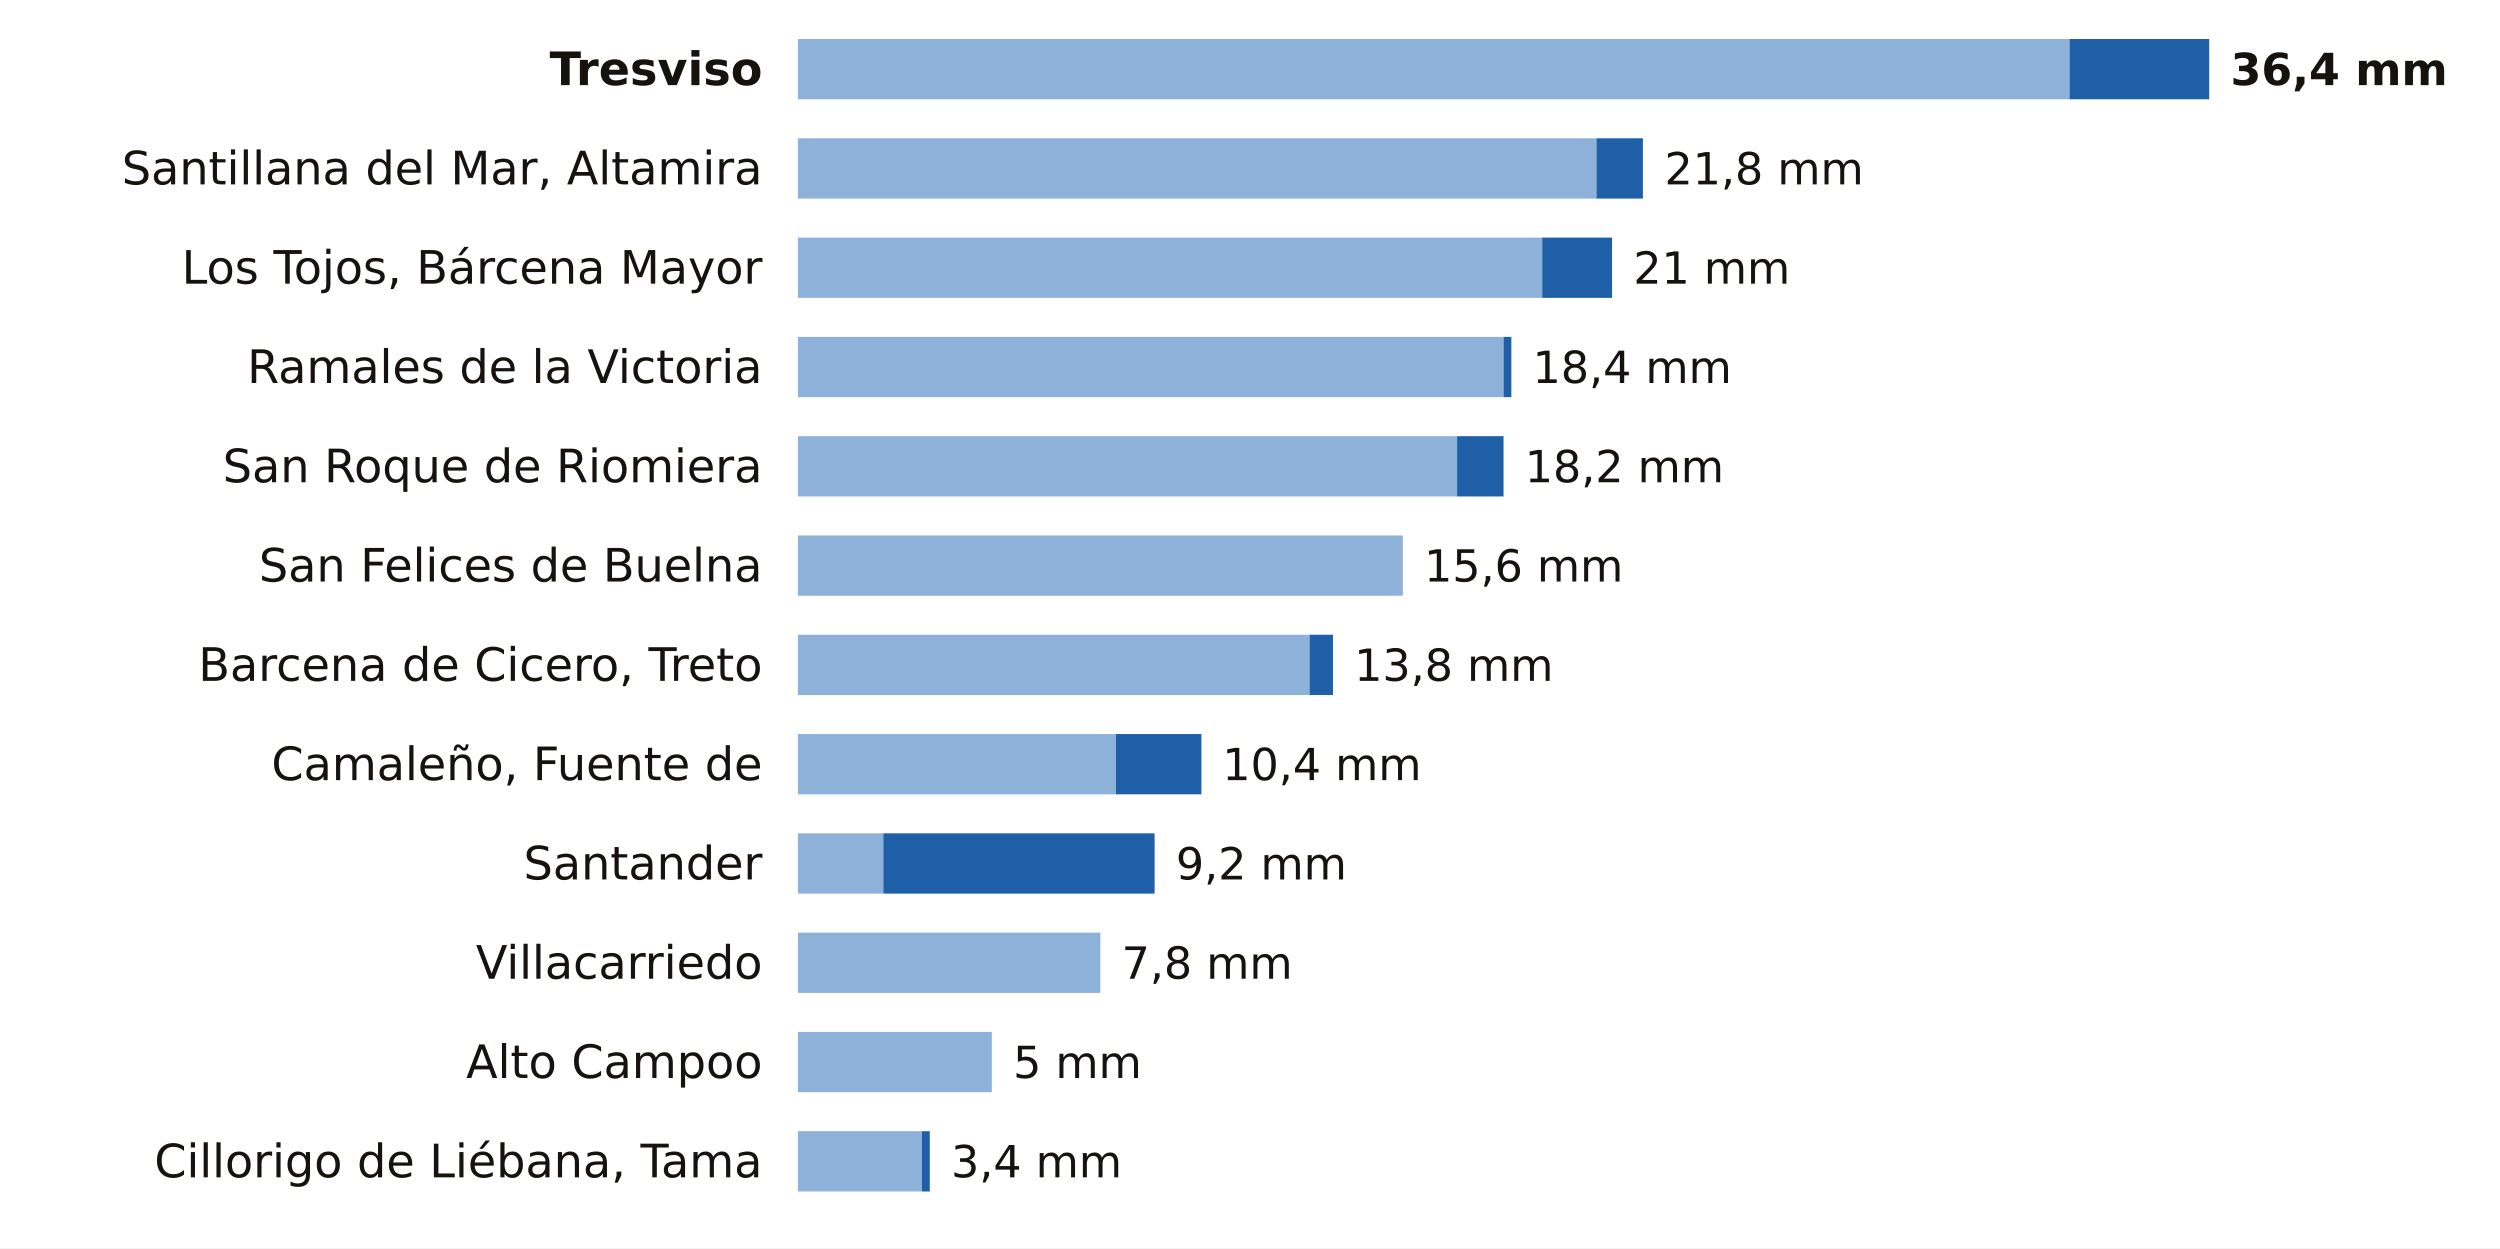
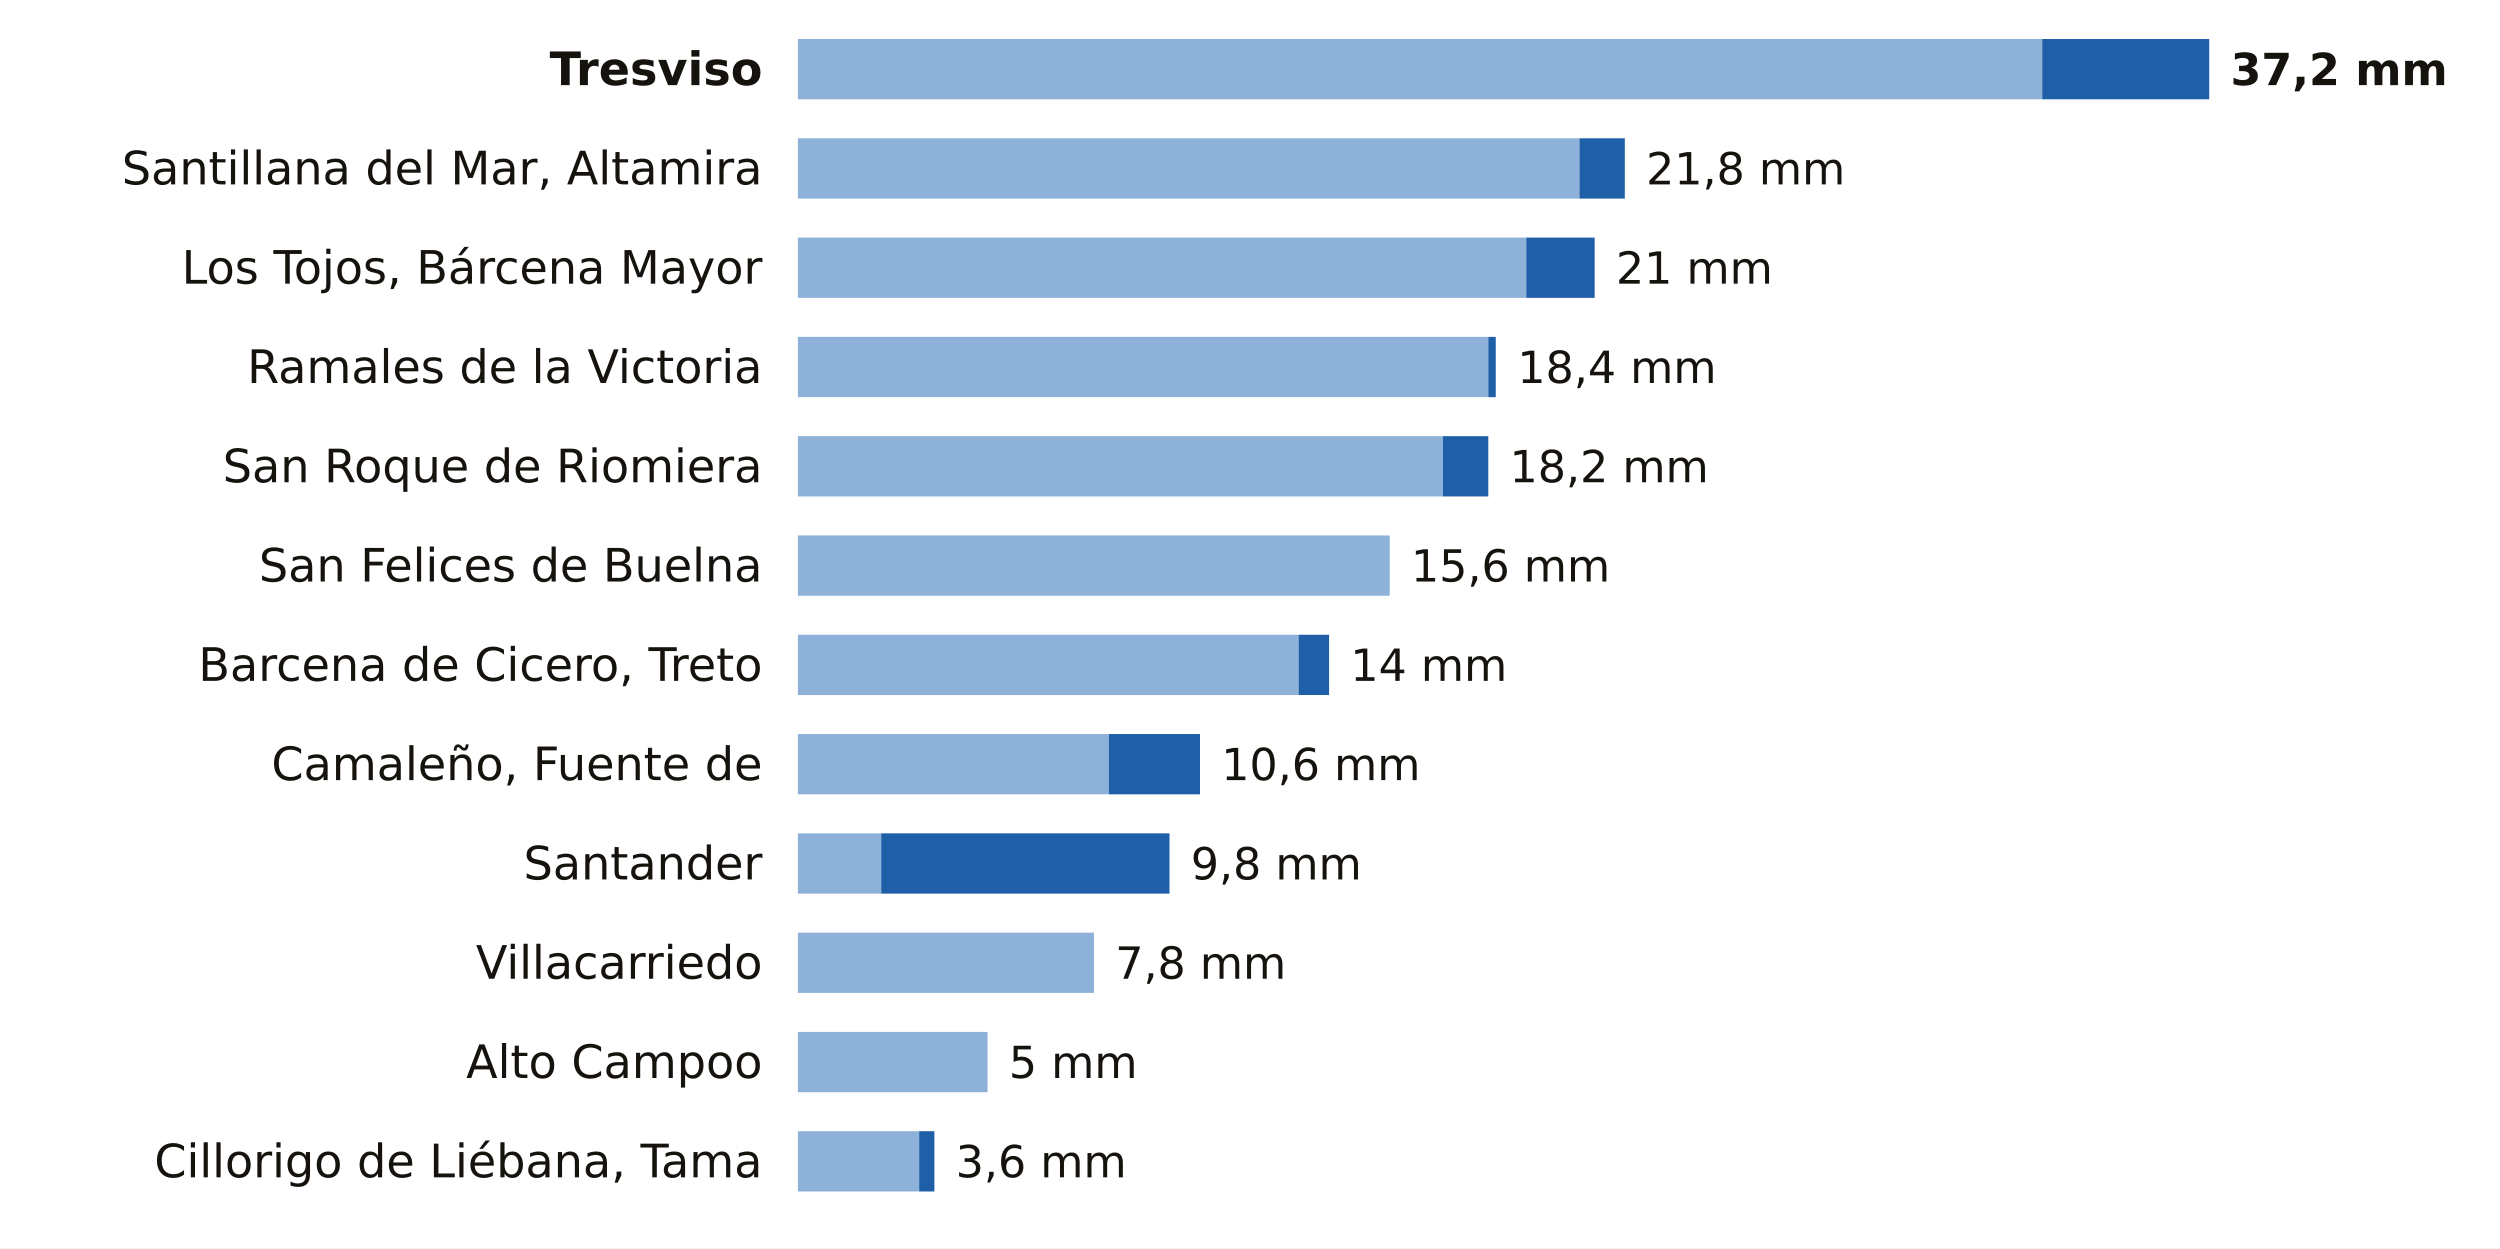
<svg xmlns="http://www.w3.org/2000/svg" viewBox="0 0 705 352" width="705" height="352" role="img" aria-label="La lluvia de los últimos 7 días en las estaciones de AEMET de Cantabria">
  <rect width="705" height="352" fill="#FFFFFF" />
  <text x="215.0" y="24.0" font-size="13" fill="#16130F" text-anchor="end" font-weight="600" font-family="Public Sans, DejaVu Sans, Arial, sans-serif">Tresviso</text>
-   <rect x="225" y="11" width="358.6" height="17" fill="#8EB1DA" />
-   <rect x="583.6" y="11" width="39.4" height="17" fill="#1F5FA8" />
-   <text x="629.0" y="24.0" font-size="12.5" fill="#16130F" text-anchor="start" font-weight="700" font-family="Public Sans, DejaVu Sans, Arial, sans-serif">36,4 mm</text>
+   <rect x="225" y="11" width="350.9" height="17" fill="#8EB1DA" />
+   <rect x="575.9" y="11" width="47.1" height="17" fill="#1F5FA8" />
+   <text x="629.0" y="24.0" font-size="12.5" fill="#16130F" text-anchor="start" font-weight="700" font-family="Public Sans, DejaVu Sans, Arial, sans-serif">37,2 mm</text>
  <text x="215.0" y="52.0" font-size="13" fill="#16130F" text-anchor="end" font-weight="400" font-family="Public Sans, DejaVu Sans, Arial, sans-serif">Santillana del Mar, Altamira</text>
-   <rect x="225" y="39" width="225.2" height="17" fill="#8EB1DA" />
-   <rect x="450.2" y="39" width="13.1" height="17" fill="#1F5FA8" />
-   <text x="469.4" y="52.0" font-size="12.5" fill="#16130F" text-anchor="start" font-weight="500" font-family="Public Sans, DejaVu Sans, Arial, sans-serif">21,8 mm</text>
+   <rect x="225" y="39" width="220.4" height="17" fill="#8EB1DA" />
+   <rect x="445.4" y="39" width="12.8" height="17" fill="#1F5FA8" />
+   <text x="464.2" y="52.0" font-size="12.5" fill="#16130F" text-anchor="start" font-weight="500" font-family="Public Sans, DejaVu Sans, Arial, sans-serif">21,8 mm</text>
  <text x="215.0" y="80.0" font-size="13" fill="#16130F" text-anchor="end" font-weight="400" font-family="Public Sans, DejaVu Sans, Arial, sans-serif">Los Tojos, Bárcena Mayor</text>
-   <rect x="225" y="67" width="209.9" height="17" fill="#8EB1DA" />
-   <rect x="434.9" y="67" width="19.7" height="17" fill="#1F5FA8" />
-   <text x="460.6" y="80.0" font-size="12.5" fill="#16130F" text-anchor="start" font-weight="500" font-family="Public Sans, DejaVu Sans, Arial, sans-serif">21 mm</text>
+   <rect x="225" y="67" width="205.4" height="17" fill="#8EB1DA" />
+   <rect x="430.4" y="67" width="19.3" height="17" fill="#1F5FA8" />
+   <text x="455.7" y="80.0" font-size="12.5" fill="#16130F" text-anchor="start" font-weight="500" font-family="Public Sans, DejaVu Sans, Arial, sans-serif">21 mm</text>
  <text x="215.0" y="108.0" font-size="13" fill="#16130F" text-anchor="end" font-weight="400" font-family="Public Sans, DejaVu Sans, Arial, sans-serif">Ramales de la Victoria</text>
-   <rect x="225" y="95" width="199.0" height="17" fill="#8EB1DA" />
-   <rect x="424.0" y="95" width="2.2" height="17" fill="#1F5FA8" />
-   <text x="432.2" y="108.0" font-size="12.5" fill="#16130F" text-anchor="start" font-weight="500" font-family="Public Sans, DejaVu Sans, Arial, sans-serif">18,4 mm</text>
+   <rect x="225" y="95" width="194.7" height="17" fill="#8EB1DA" />
+   <rect x="419.7" y="95" width="2.1" height="17" fill="#1F5FA8" />
+   <text x="427.9" y="108.0" font-size="12.5" fill="#16130F" text-anchor="start" font-weight="500" font-family="Public Sans, DejaVu Sans, Arial, sans-serif">18,4 mm</text>
  <text x="215.0" y="136.0" font-size="13" fill="#16130F" text-anchor="end" font-weight="400" font-family="Public Sans, DejaVu Sans, Arial, sans-serif">San Roque de Riomiera</text>
-   <rect x="225" y="123" width="185.9" height="17" fill="#8EB1DA" />
-   <rect x="410.9" y="123" width="13.1" height="17" fill="#1F5FA8" />
-   <text x="430.0" y="136.0" font-size="12.5" fill="#16130F" text-anchor="start" font-weight="500" font-family="Public Sans, DejaVu Sans, Arial, sans-serif">18,2 mm</text>
+   <rect x="225" y="123" width="181.9" height="17" fill="#8EB1DA" />
+   <rect x="406.9" y="123" width="12.8" height="17" fill="#1F5FA8" />
+   <text x="425.7" y="136.0" font-size="12.5" fill="#16130F" text-anchor="start" font-weight="500" font-family="Public Sans, DejaVu Sans, Arial, sans-serif">18,2 mm</text>
  <text x="215.0" y="164.0" font-size="13" fill="#16130F" text-anchor="end" font-weight="400" font-family="Public Sans, DejaVu Sans, Arial, sans-serif">San Felices de Buelna</text>
-   <rect x="225" y="151" width="170.6" height="17" fill="#8EB1DA" />
-   <text x="401.6" y="164.0" font-size="12.5" fill="#16130F" text-anchor="start" font-weight="500" font-family="Public Sans, DejaVu Sans, Arial, sans-serif">15,6 mm</text>
+   <rect x="225" y="151" width="166.9" height="17" fill="#8EB1DA" />
+   <text x="397.9" y="164.0" font-size="12.5" fill="#16130F" text-anchor="start" font-weight="500" font-family="Public Sans, DejaVu Sans, Arial, sans-serif">15,6 mm</text>
  <text x="215.0" y="192.0" font-size="13" fill="#16130F" text-anchor="end" font-weight="400" font-family="Public Sans, DejaVu Sans, Arial, sans-serif">Barcena de Cicero, Treto</text>
-   <rect x="225" y="179" width="144.3" height="17" fill="#8EB1DA" />
-   <rect x="369.3" y="179" width="6.6" height="17" fill="#1F5FA8" />
-   <text x="381.9" y="192.0" font-size="12.5" fill="#16130F" text-anchor="start" font-weight="500" font-family="Public Sans, DejaVu Sans, Arial, sans-serif">13,8 mm</text>
+   <rect x="225" y="179" width="141.2" height="17" fill="#8EB1DA" />
+   <rect x="366.2" y="179" width="8.6" height="17" fill="#1F5FA8" />
+   <text x="380.8" y="192.0" font-size="12.5" fill="#16130F" text-anchor="start" font-weight="500" font-family="Public Sans, DejaVu Sans, Arial, sans-serif">14 mm</text>
  <text x="215.0" y="220.0" font-size="13" fill="#16130F" text-anchor="end" font-weight="400" font-family="Public Sans, DejaVu Sans, Arial, sans-serif">Camaleño, Fuente de</text>
-   <rect x="225" y="207" width="89.7" height="17" fill="#8EB1DA" />
-   <rect x="314.7" y="207" width="24.1" height="17" fill="#1F5FA8" />
-   <text x="344.7" y="220.0" font-size="12.5" fill="#16130F" text-anchor="start" font-weight="500" font-family="Public Sans, DejaVu Sans, Arial, sans-serif">10,4 mm</text>
+   <rect x="225" y="207" width="87.7" height="17" fill="#8EB1DA" />
+   <rect x="312.7" y="207" width="25.7" height="17" fill="#1F5FA8" />
+   <text x="344.4" y="220.0" font-size="12.5" fill="#16130F" text-anchor="start" font-weight="500" font-family="Public Sans, DejaVu Sans, Arial, sans-serif">10,6 mm</text>
  <text x="215.0" y="248.0" font-size="13" fill="#16130F" text-anchor="end" font-weight="400" font-family="Public Sans, DejaVu Sans, Arial, sans-serif">Santander</text>
-   <rect x="225" y="235" width="24.1" height="17" fill="#8EB1DA" />
-   <rect x="249.1" y="235" width="76.5" height="17" fill="#1F5FA8" />
-   <text x="331.6" y="248.0" font-size="12.5" fill="#16130F" text-anchor="start" font-weight="500" font-family="Public Sans, DejaVu Sans, Arial, sans-serif">9,2 mm</text>
+   <rect x="225" y="235" width="23.5" height="17" fill="#8EB1DA" />
+   <rect x="248.5" y="235" width="81.3" height="17" fill="#1F5FA8" />
+   <text x="335.8" y="248.0" font-size="12.5" fill="#16130F" text-anchor="start" font-weight="500" font-family="Public Sans, DejaVu Sans, Arial, sans-serif">9,8 mm</text>
  <text x="215.0" y="276.0" font-size="13" fill="#16130F" text-anchor="end" font-weight="400" font-family="Public Sans, DejaVu Sans, Arial, sans-serif">Villacarriedo</text>
-   <rect x="225" y="263" width="85.3" height="17" fill="#8EB1DA" />
-   <text x="316.3" y="276.0" font-size="12.5" fill="#16130F" text-anchor="start" font-weight="500" font-family="Public Sans, DejaVu Sans, Arial, sans-serif">7,8 mm</text>
+   <rect x="225" y="263" width="83.5" height="17" fill="#8EB1DA" />
+   <text x="314.5" y="276.0" font-size="12.5" fill="#16130F" text-anchor="start" font-weight="500" font-family="Public Sans, DejaVu Sans, Arial, sans-serif">7,8 mm</text>
  <text x="215.0" y="304.0" font-size="13" fill="#16130F" text-anchor="end" font-weight="400" font-family="Public Sans, DejaVu Sans, Arial, sans-serif">Alto Campoo</text>
-   <rect x="225" y="291" width="54.7" height="17" fill="#8EB1DA" />
-   <text x="285.7" y="304.0" font-size="12.5" fill="#16130F" text-anchor="start" font-weight="500" font-family="Public Sans, DejaVu Sans, Arial, sans-serif">5 mm</text>
+   <rect x="225" y="291" width="53.5" height="17" fill="#8EB1DA" />
+   <text x="284.5" y="304.0" font-size="12.5" fill="#16130F" text-anchor="start" font-weight="500" font-family="Public Sans, DejaVu Sans, Arial, sans-serif">5 mm</text>
  <text x="215.0" y="332.0" font-size="13" fill="#16130F" text-anchor="end" font-weight="400" font-family="Public Sans, DejaVu Sans, Arial, sans-serif">Cillorigo de Liébana, Tama</text>
-   <rect x="225" y="319" width="35.0" height="17" fill="#8EB1DA" />
-   <rect x="260.0" y="319" width="2.2" height="17" fill="#1F5FA8" />
-   <text x="268.2" y="332.0" font-size="12.5" fill="#16130F" text-anchor="start" font-weight="500" font-family="Public Sans, DejaVu Sans, Arial, sans-serif">3,4 mm</text>
+   <rect x="225" y="319" width="34.2" height="17" fill="#8EB1DA" />
+   <rect x="259.2" y="319" width="4.3" height="17" fill="#1F5FA8" />
+   <text x="269.5" y="332.0" font-size="12.5" fill="#16130F" text-anchor="start" font-weight="500" font-family="Public Sans, DejaVu Sans, Arial, sans-serif">3,6 mm</text>
</svg>
